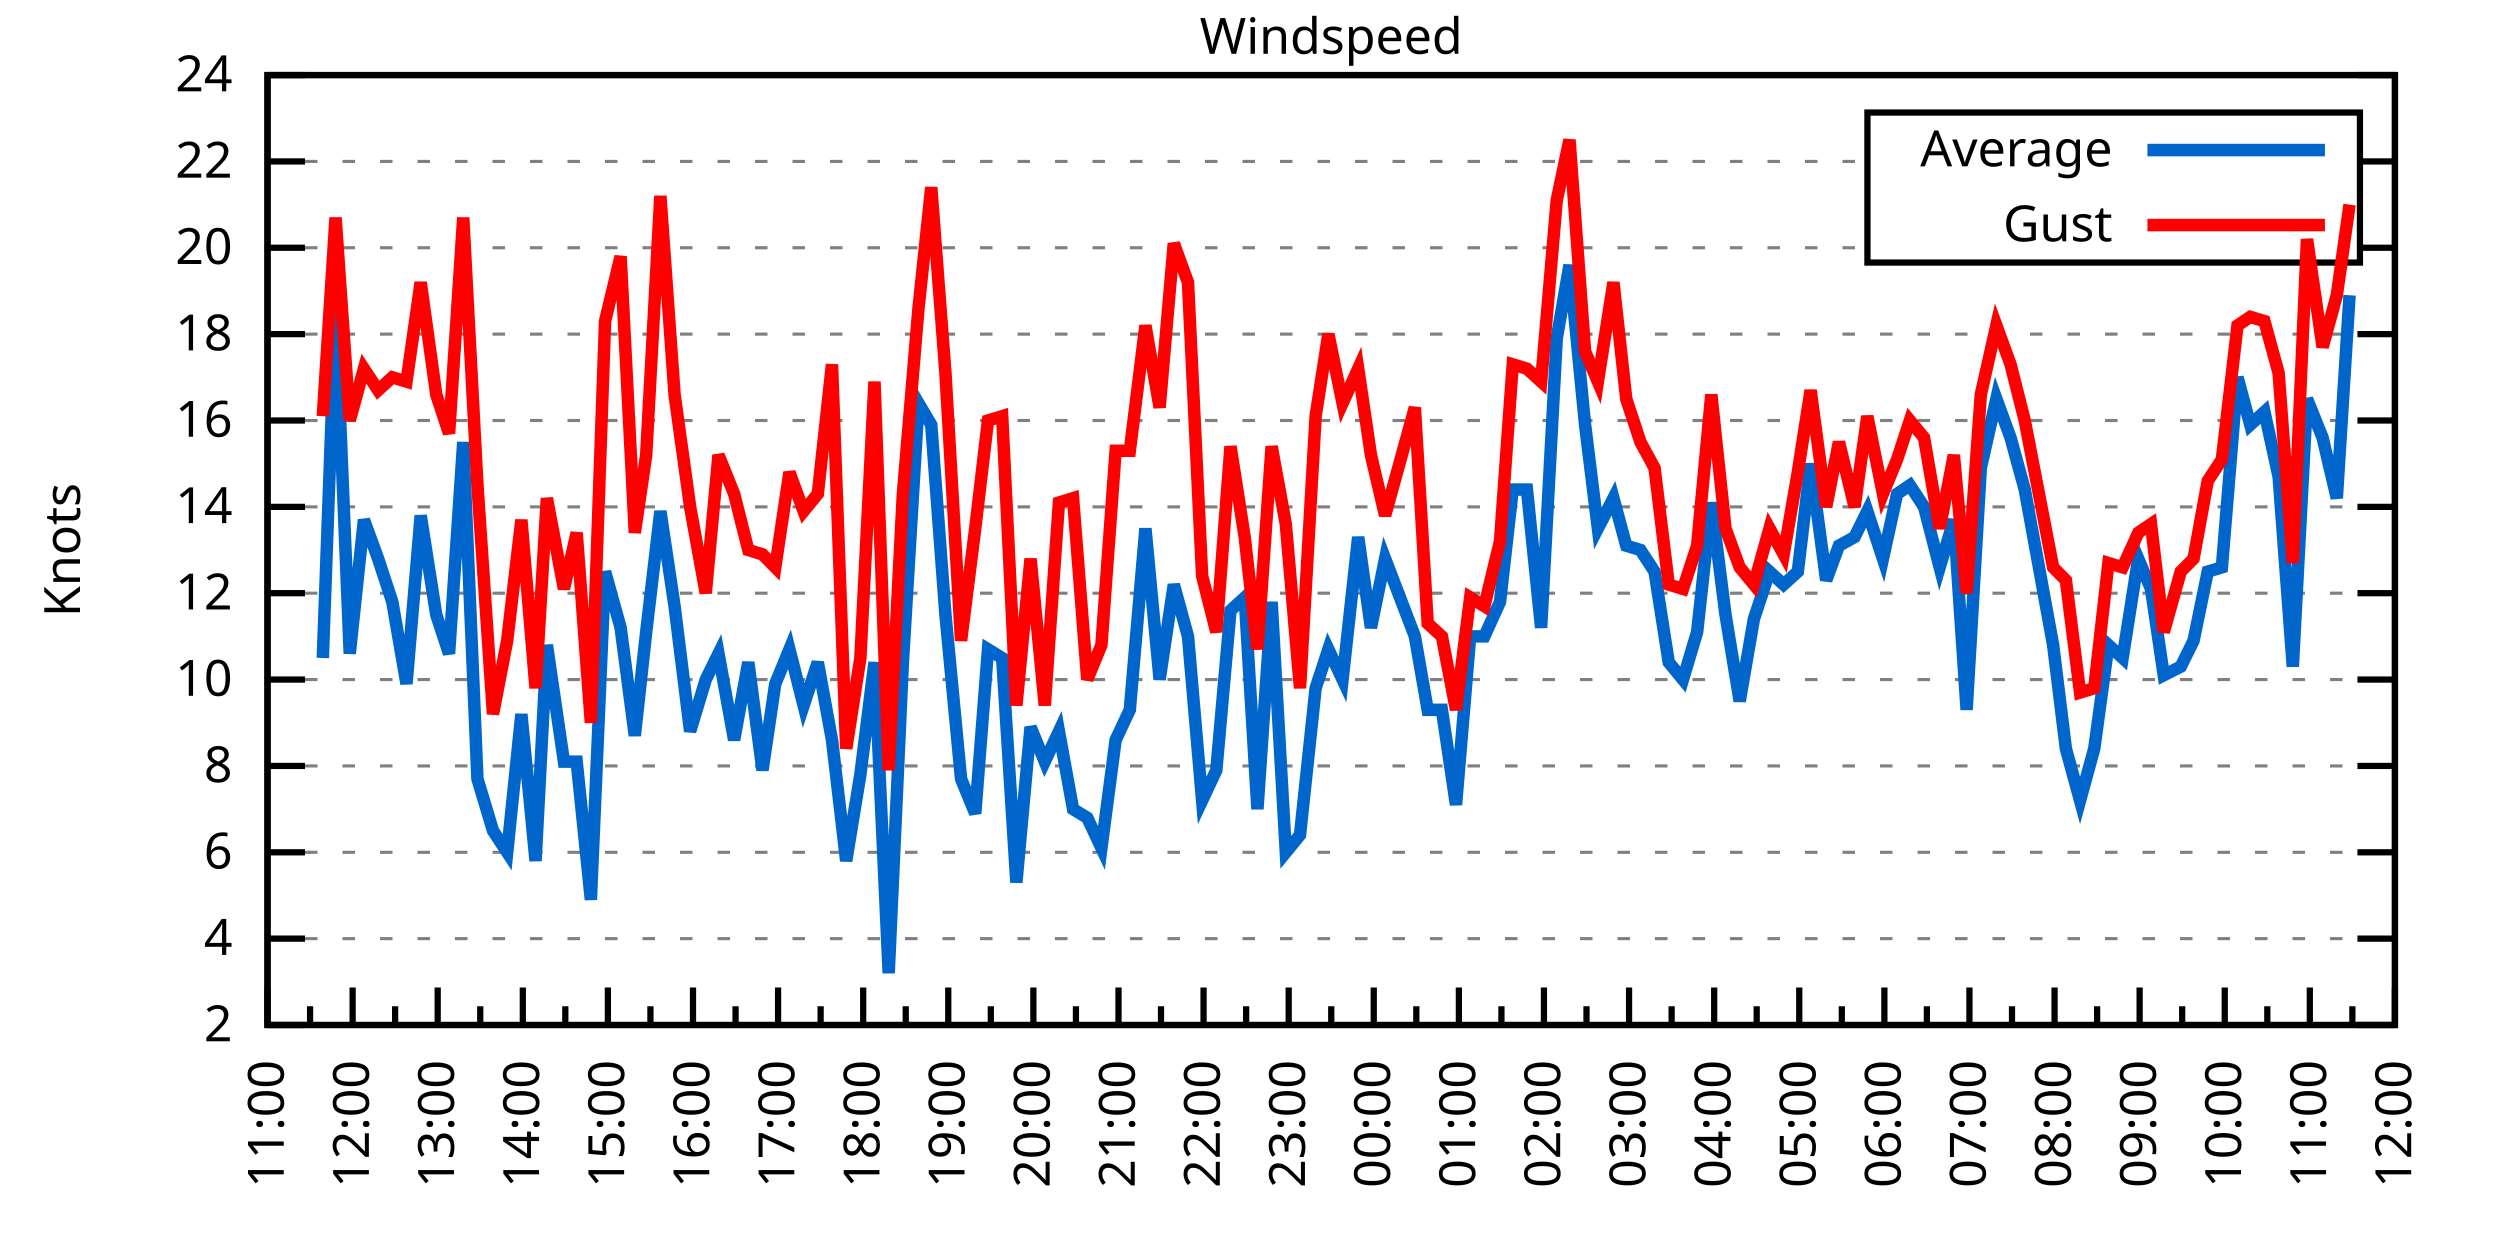
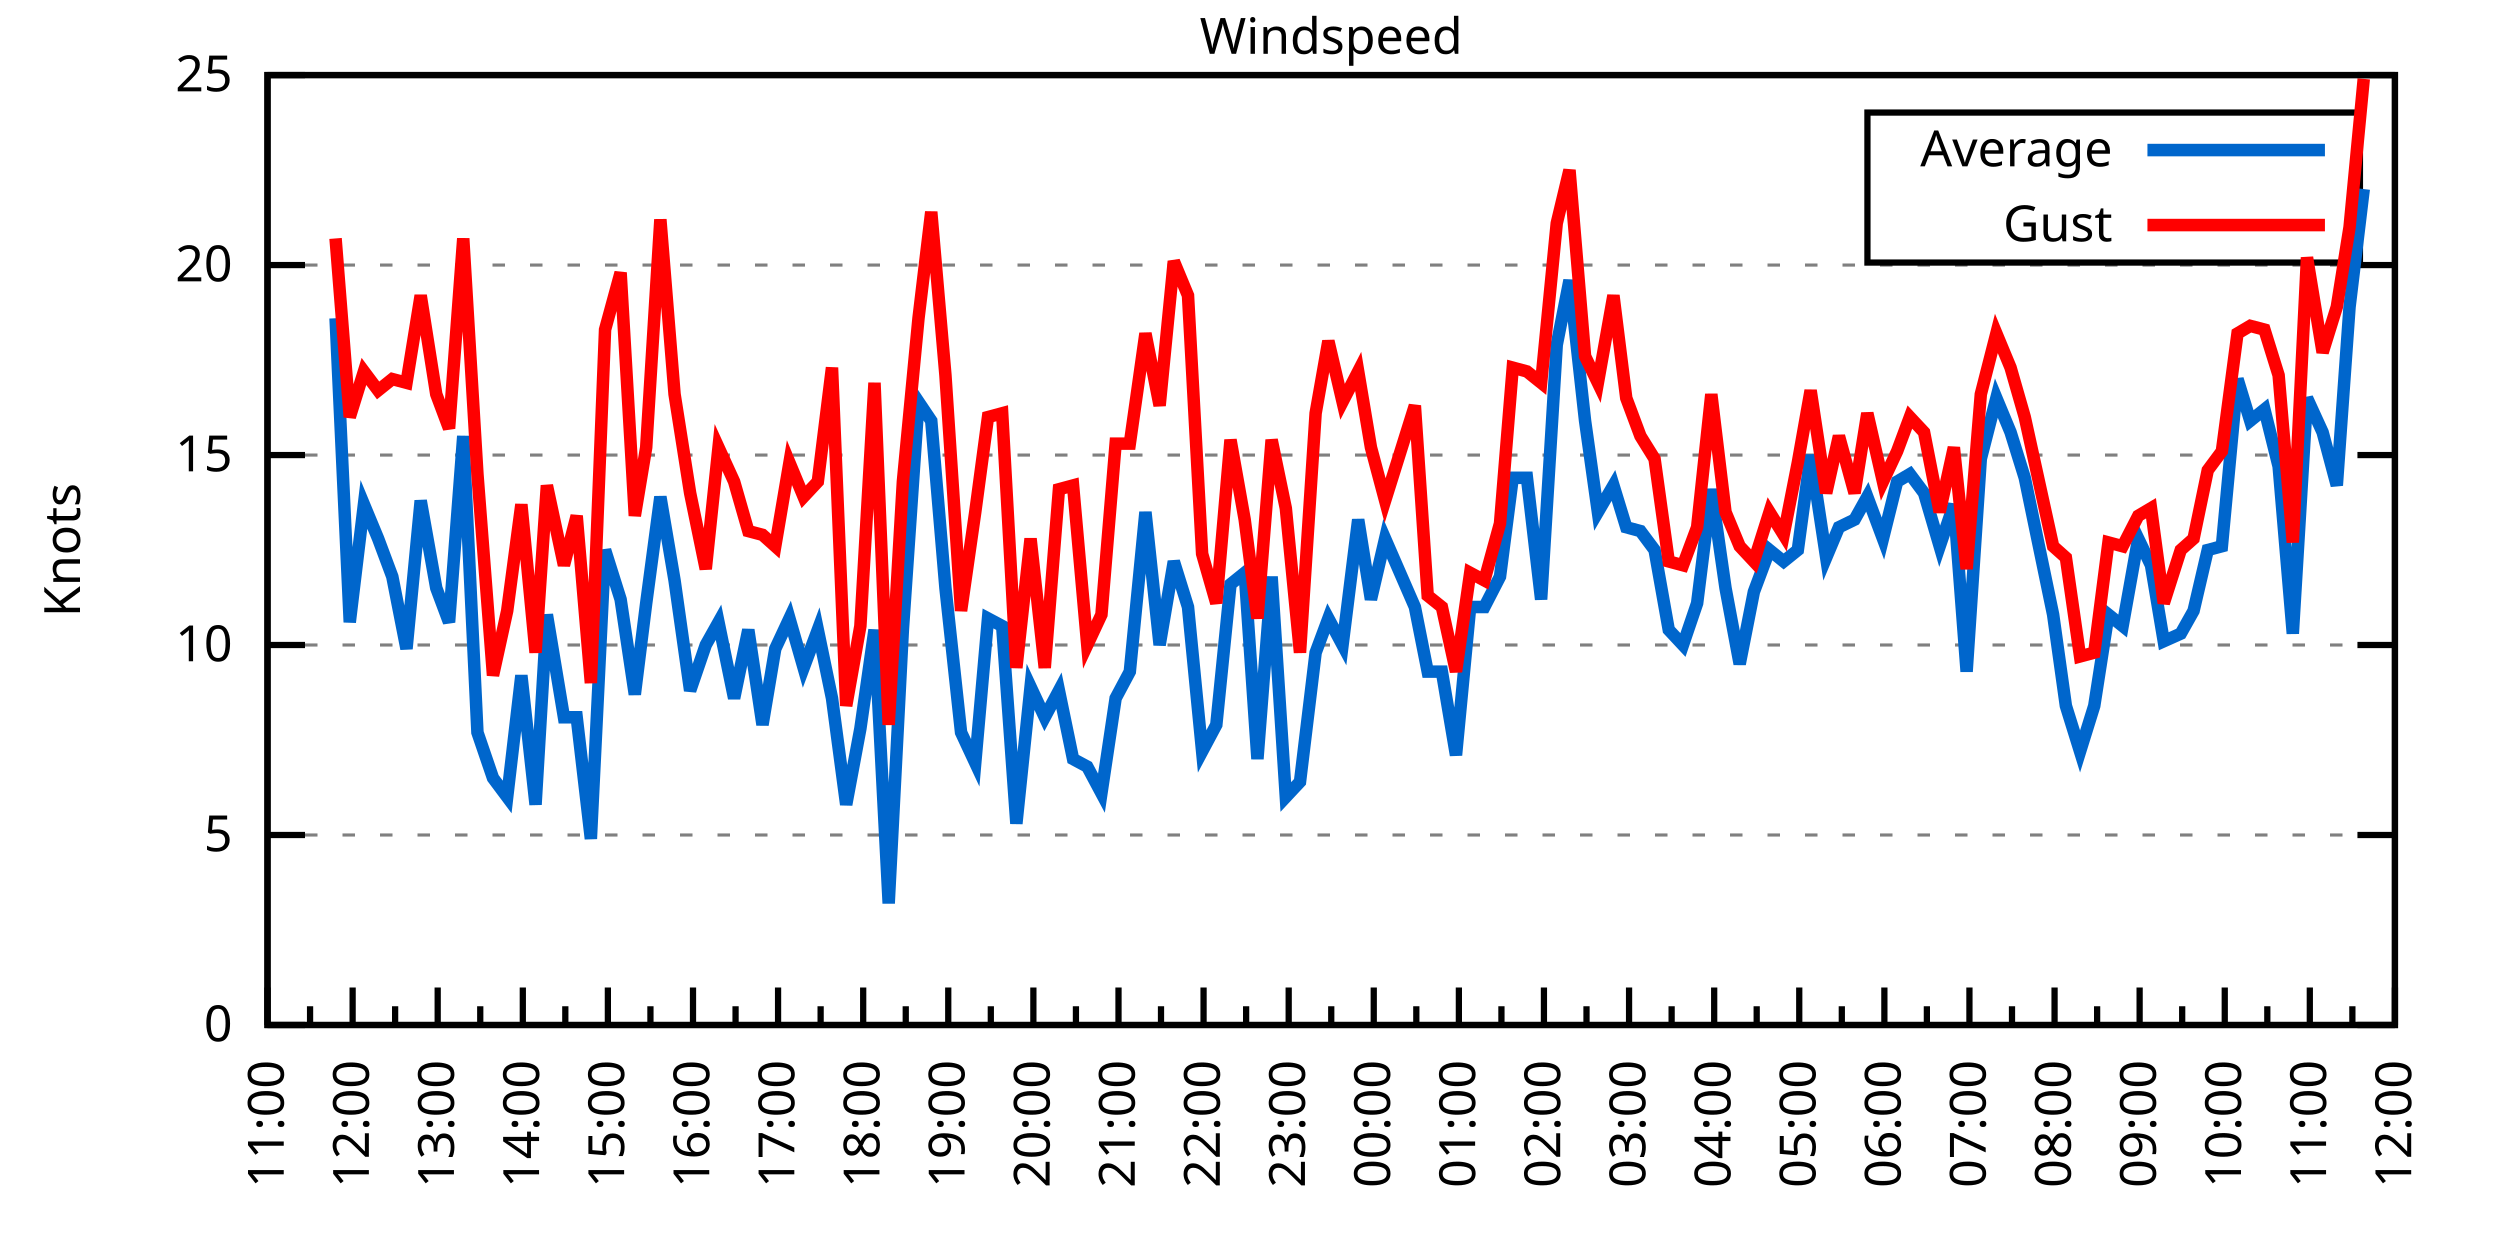
<svg xmlns="http://www.w3.org/2000/svg" xmlns:xlink="http://www.w3.org/1999/xlink" width="400" height="200" viewBox="0 0 400 200">
  <g id="gnuplot_canvas">
    <rect x="0" y="0" width="400" height="200" fill="none" />
    <defs>
      <circle id="gpDot" r="0.5" stroke-width="0.5" stroke="currentColor" />
      <path id="gpPt0" stroke-width="0.333" stroke="currentColor" d="M-1,0 h2 M0,-1 v2" />
      <path id="gpPt1" stroke-width="0.333" stroke="currentColor" d="M-1,-1 L1,1 M1,-1 L-1,1" />
      <path id="gpPt2" stroke-width="0.333" stroke="currentColor" d="M-1,0 L1,0 M0,-1 L0,1 M-1,-1 L1,1 M-1,1 L1,-1" />
      <rect id="gpPt3" stroke-width="0.333" stroke="currentColor" x="-1" y="-1" width="2" height="2" />
      <rect id="gpPt4" stroke-width="0.333" stroke="currentColor" fill="currentColor" x="-1" y="-1" width="2" height="2" />
      <circle id="gpPt5" stroke-width="0.333" stroke="currentColor" cx="0" cy="0" r="1" />
      <use xlink:href="#gpPt5" id="gpPt6" fill="currentColor" stroke="none" />
      <path id="gpPt7" stroke-width="0.333" stroke="currentColor" d="M0,-1.33 L-1.33,0.67 L1.33,0.67 z" />
      <use xlink:href="#gpPt7" id="gpPt8" fill="currentColor" stroke="none" />
      <use xlink:href="#gpPt7" id="gpPt9" stroke="currentColor" transform="rotate(180)" />
      <use xlink:href="#gpPt9" id="gpPt10" fill="currentColor" stroke="none" />
      <use xlink:href="#gpPt3" id="gpPt11" stroke="currentColor" transform="rotate(45)" />
      <use xlink:href="#gpPt11" id="gpPt12" fill="currentColor" stroke="none" />
      <path id="gpPt13" stroke-width="0.333" stroke="currentColor" d="M0,1.330 L1.265,0.411 L0.782,-1.067 L-0.782,-1.076 L-1.265,0.411 z" />
      <use xlink:href="#gpPt13" id="gpPt14" fill="currentColor" stroke="none" />
      <filter id="textbox" filterUnits="objectBoundingBox" x="0" y="0" height="1" width="1">
        <feFlood flood-color="white" flood-opacity="1" result="bgnd" />
        <feComposite in="SourceGraphic" in2="bgnd" operator="atop" />
      </filter>
      <filter id="greybox" filterUnits="objectBoundingBox" x="0" y="0" height="1" width="1">
        <feFlood flood-color="lightgrey" flood-opacity="1" result="grey" />
        <feComposite in="SourceGraphic" in2="grey" operator="atop" />
      </filter>
    </defs>
    <g fill="none" color="white" stroke="currentColor" stroke-width="1.00" stroke-linecap="butt" stroke-linejoin="miter">
</g>
    <g fill="none" color="black" stroke="currentColor" stroke-width="1.00" stroke-linecap="butt" stroke-linejoin="miter">
      <g stroke="none" shape-rendering="crispEdges">
        <polygon fill="rgb(255, 255, 255)" points="42.80,164.00 383.18,164.00 383.18,12.02 42.80,12.02 " />
      </g>
    </g>
    <g fill="none" color="black" stroke="currentColor" stroke-width="1.00" stroke-linecap="butt" stroke-linejoin="miter">
</g>
    <g fill="none" color="black" stroke="black" stroke-width="0.50" stroke-linecap="butt" stroke-linejoin="miter">
</g>
    <g fill="none" color="gray" stroke="currentColor" stroke-width="0.50" stroke-linecap="butt" stroke-linejoin="miter">
      <path stroke="gray" stroke-dasharray="2,4" class="gridline" d="M42.80,164.00 L383.19,164.00  " />
    </g>
    <g fill="none" color="gray" stroke="gray" stroke-width="1.00" stroke-linecap="butt" stroke-linejoin="miter">
</g>
    <g fill="none" color="black" stroke="currentColor" stroke-width="1.00" stroke-linecap="butt" stroke-linejoin="miter">
      <path stroke="black" d="M42.80,164.00 L48.80,164.00 M383.19,164.00 L377.19,164.00  " />
      <g transform="translate(37.20,166.60)" stroke="none" fill="black" font-family="Sans" font-size="8.00" text-anchor="end">
        <text>
-           <tspan font-family="Sans"> 2</tspan>
-         </text>
-       </g>
-     </g>
-     <g fill="none" color="black" stroke="currentColor" stroke-width="1.00" stroke-linecap="butt" stroke-linejoin="miter">
- </g>
-     <g fill="none" color="black" stroke="black" stroke-width="0.50" stroke-linecap="butt" stroke-linejoin="miter">
- </g>
-     <g fill="none" color="gray" stroke="currentColor" stroke-width="0.50" stroke-linecap="butt" stroke-linejoin="miter">
-       <path stroke="gray" stroke-dasharray="2,4" class="gridline" d="M42.80,150.18 L383.19,150.18  " />
-     </g>
-     <g fill="none" color="gray" stroke="gray" stroke-width="1.00" stroke-linecap="butt" stroke-linejoin="miter">
- </g>
-     <g fill="none" color="black" stroke="currentColor" stroke-width="1.00" stroke-linecap="butt" stroke-linejoin="miter">
-       <path stroke="black" d="M42.80,150.18 L48.80,150.18 M383.19,150.18 L377.19,150.18  " />
-       <g transform="translate(37.20,152.78)" stroke="none" fill="black" font-family="Sans" font-size="8.00" text-anchor="end">
-         <text>
-           <tspan font-family="Sans"> 4</tspan>
-         </text>
-       </g>
-     </g>
-     <g fill="none" color="black" stroke="currentColor" stroke-width="1.00" stroke-linecap="butt" stroke-linejoin="miter">
- </g>
-     <g fill="none" color="black" stroke="black" stroke-width="0.50" stroke-linecap="butt" stroke-linejoin="miter">
- </g>
-     <g fill="none" color="gray" stroke="currentColor" stroke-width="0.50" stroke-linecap="butt" stroke-linejoin="miter">
-       <path stroke="gray" stroke-dasharray="2,4" class="gridline" d="M42.80,136.37 L383.19,136.37  " />
-     </g>
-     <g fill="none" color="gray" stroke="gray" stroke-width="1.00" stroke-linecap="butt" stroke-linejoin="miter">
- </g>
-     <g fill="none" color="black" stroke="currentColor" stroke-width="1.00" stroke-linecap="butt" stroke-linejoin="miter">
-       <path stroke="black" d="M42.80,136.37 L48.80,136.37 M383.19,136.37 L377.19,136.37  " />
-       <g transform="translate(37.20,138.97)" stroke="none" fill="black" font-family="Sans" font-size="8.00" text-anchor="end">
-         <text>
-           <tspan font-family="Sans"> 6</tspan>
-         </text>
-       </g>
-     </g>
-     <g fill="none" color="black" stroke="currentColor" stroke-width="1.00" stroke-linecap="butt" stroke-linejoin="miter">
- </g>
-     <g fill="none" color="black" stroke="black" stroke-width="0.50" stroke-linecap="butt" stroke-linejoin="miter">
- </g>
-     <g fill="none" color="gray" stroke="currentColor" stroke-width="0.50" stroke-linecap="butt" stroke-linejoin="miter">
-       <path stroke="gray" stroke-dasharray="2,4" class="gridline" d="M42.80,122.55 L383.19,122.55  " />
-     </g>
-     <g fill="none" color="gray" stroke="gray" stroke-width="1.00" stroke-linecap="butt" stroke-linejoin="miter">
- </g>
-     <g fill="none" color="black" stroke="currentColor" stroke-width="1.00" stroke-linecap="butt" stroke-linejoin="miter">
-       <path stroke="black" d="M42.80,122.55 L48.80,122.55 M383.19,122.55 L377.19,122.55  " />
-       <g transform="translate(37.20,125.15)" stroke="none" fill="black" font-family="Sans" font-size="8.00" text-anchor="end">
-         <text>
-           <tspan font-family="Sans"> 8</tspan>
-         </text>
-       </g>
-     </g>
-     <g fill="none" color="black" stroke="currentColor" stroke-width="1.00" stroke-linecap="butt" stroke-linejoin="miter">
- </g>
-     <g fill="none" color="black" stroke="black" stroke-width="0.50" stroke-linecap="butt" stroke-linejoin="miter">
- </g>
-     <g fill="none" color="gray" stroke="currentColor" stroke-width="0.50" stroke-linecap="butt" stroke-linejoin="miter">
-       <path stroke="gray" stroke-dasharray="2,4" class="gridline" d="M42.80,108.73 L383.19,108.73  " />
-     </g>
-     <g fill="none" color="gray" stroke="gray" stroke-width="1.00" stroke-linecap="butt" stroke-linejoin="miter">
- </g>
-     <g fill="none" color="black" stroke="currentColor" stroke-width="1.00" stroke-linecap="butt" stroke-linejoin="miter">
-       <path stroke="black" d="M42.80,108.73 L48.80,108.73 M383.19,108.73 L377.19,108.73  " />
-       <g transform="translate(37.20,111.33)" stroke="none" fill="black" font-family="Sans" font-size="8.00" text-anchor="end">
+           <tspan font-family="Sans"> 0</tspan>
+         </text>
+       </g>
+     </g>
+     <g fill="none" color="black" stroke="currentColor" stroke-width="1.00" stroke-linecap="butt" stroke-linejoin="miter">
+ </g>
+     <g fill="none" color="black" stroke="black" stroke-width="0.50" stroke-linecap="butt" stroke-linejoin="miter">
+ </g>
+     <g fill="none" color="gray" stroke="currentColor" stroke-width="0.50" stroke-linecap="butt" stroke-linejoin="miter">
+       <path stroke="gray" stroke-dasharray="2,4" class="gridline" d="M42.80,133.60 L383.19,133.60  " />
+     </g>
+     <g fill="none" color="gray" stroke="gray" stroke-width="1.00" stroke-linecap="butt" stroke-linejoin="miter">
+ </g>
+     <g fill="none" color="black" stroke="currentColor" stroke-width="1.00" stroke-linecap="butt" stroke-linejoin="miter">
+       <path stroke="black" d="M42.80,133.60 L48.80,133.60 M383.19,133.60 L377.19,133.60  " />
+       <g transform="translate(37.20,136.20)" stroke="none" fill="black" font-family="Sans" font-size="8.00" text-anchor="end">
+         <text>
+           <tspan font-family="Sans"> 5</tspan>
+         </text>
+       </g>
+     </g>
+     <g fill="none" color="black" stroke="currentColor" stroke-width="1.00" stroke-linecap="butt" stroke-linejoin="miter">
+ </g>
+     <g fill="none" color="black" stroke="black" stroke-width="0.50" stroke-linecap="butt" stroke-linejoin="miter">
+ </g>
+     <g fill="none" color="gray" stroke="currentColor" stroke-width="0.50" stroke-linecap="butt" stroke-linejoin="miter">
+       <path stroke="gray" stroke-dasharray="2,4" class="gridline" d="M42.80,103.20 L383.19,103.20  " />
+     </g>
+     <g fill="none" color="gray" stroke="gray" stroke-width="1.00" stroke-linecap="butt" stroke-linejoin="miter">
+ </g>
+     <g fill="none" color="black" stroke="currentColor" stroke-width="1.00" stroke-linecap="butt" stroke-linejoin="miter">
+       <path stroke="black" d="M42.80,103.20 L48.80,103.20 M383.19,103.20 L377.19,103.20  " />
+       <g transform="translate(37.20,105.80)" stroke="none" fill="black" font-family="Sans" font-size="8.00" text-anchor="end">
        <text>
          <tspan font-family="Sans"> 10</tspan>
        </text>
      </g>
    </g>
    <g fill="none" color="black" stroke="currentColor" stroke-width="1.00" stroke-linecap="butt" stroke-linejoin="miter">
</g>
    <g fill="none" color="black" stroke="black" stroke-width="0.50" stroke-linecap="butt" stroke-linejoin="miter">
</g>
    <g fill="none" color="gray" stroke="currentColor" stroke-width="0.50" stroke-linecap="butt" stroke-linejoin="miter">
-       <path stroke="gray" stroke-dasharray="2,4" class="gridline" d="M42.80,94.91 L383.19,94.91  " />
-     </g>
-     <g fill="none" color="gray" stroke="gray" stroke-width="1.00" stroke-linecap="butt" stroke-linejoin="miter">
- </g>
-     <g fill="none" color="black" stroke="currentColor" stroke-width="1.00" stroke-linecap="butt" stroke-linejoin="miter">
-       <path stroke="black" d="M42.80,94.91 L48.80,94.91 M383.19,94.91 L377.19,94.91  " />
-       <g transform="translate(37.20,97.51)" stroke="none" fill="black" font-family="Sans" font-size="8.00" text-anchor="end">
-         <text>
-           <tspan font-family="Sans"> 12</tspan>
-         </text>
-       </g>
-     </g>
-     <g fill="none" color="black" stroke="currentColor" stroke-width="1.00" stroke-linecap="butt" stroke-linejoin="miter">
- </g>
-     <g fill="none" color="black" stroke="black" stroke-width="0.50" stroke-linecap="butt" stroke-linejoin="miter">
- </g>
-     <g fill="none" color="gray" stroke="currentColor" stroke-width="0.50" stroke-linecap="butt" stroke-linejoin="miter">
-       <path stroke="gray" stroke-dasharray="2,4" class="gridline" d="M42.80,81.10 L383.19,81.10  " />
-     </g>
-     <g fill="none" color="gray" stroke="gray" stroke-width="1.00" stroke-linecap="butt" stroke-linejoin="miter">
- </g>
-     <g fill="none" color="black" stroke="currentColor" stroke-width="1.00" stroke-linecap="butt" stroke-linejoin="miter">
-       <path stroke="black" d="M42.80,81.10 L48.80,81.10 M383.19,81.10 L377.19,81.10  " />
-       <g transform="translate(37.20,83.70)" stroke="none" fill="black" font-family="Sans" font-size="8.00" text-anchor="end">
-         <text>
-           <tspan font-family="Sans"> 14</tspan>
-         </text>
-       </g>
-     </g>
-     <g fill="none" color="black" stroke="currentColor" stroke-width="1.00" stroke-linecap="butt" stroke-linejoin="miter">
- </g>
-     <g fill="none" color="black" stroke="black" stroke-width="0.50" stroke-linecap="butt" stroke-linejoin="miter">
- </g>
-     <g fill="none" color="gray" stroke="currentColor" stroke-width="0.50" stroke-linecap="butt" stroke-linejoin="miter">
-       <path stroke="gray" stroke-dasharray="2,4" class="gridline" d="M42.80,67.28 L383.19,67.28  " />
-     </g>
-     <g fill="none" color="gray" stroke="gray" stroke-width="1.00" stroke-linecap="butt" stroke-linejoin="miter">
- </g>
-     <g fill="none" color="black" stroke="currentColor" stroke-width="1.00" stroke-linecap="butt" stroke-linejoin="miter">
-       <path stroke="black" d="M42.80,67.28 L48.80,67.28 M383.19,67.28 L377.19,67.28  " />
-       <g transform="translate(37.20,69.88)" stroke="none" fill="black" font-family="Sans" font-size="8.00" text-anchor="end">
-         <text>
-           <tspan font-family="Sans"> 16</tspan>
-         </text>
-       </g>
-     </g>
-     <g fill="none" color="black" stroke="currentColor" stroke-width="1.00" stroke-linecap="butt" stroke-linejoin="miter">
- </g>
-     <g fill="none" color="black" stroke="black" stroke-width="0.50" stroke-linecap="butt" stroke-linejoin="miter">
- </g>
-     <g fill="none" color="gray" stroke="currentColor" stroke-width="0.50" stroke-linecap="butt" stroke-linejoin="miter">
-       <path stroke="gray" stroke-dasharray="2,4" class="gridline" d="M42.80,53.46 L383.19,53.46  " />
-     </g>
-     <g fill="none" color="gray" stroke="gray" stroke-width="1.00" stroke-linecap="butt" stroke-linejoin="miter">
- </g>
-     <g fill="none" color="black" stroke="currentColor" stroke-width="1.00" stroke-linecap="butt" stroke-linejoin="miter">
-       <path stroke="black" d="M42.80,53.46 L48.80,53.46 M383.19,53.46 L377.19,53.46  " />
-       <g transform="translate(37.20,56.06)" stroke="none" fill="black" font-family="Sans" font-size="8.00" text-anchor="end">
-         <text>
-           <tspan font-family="Sans"> 18</tspan>
-         </text>
-       </g>
-     </g>
-     <g fill="none" color="black" stroke="currentColor" stroke-width="1.00" stroke-linecap="butt" stroke-linejoin="miter">
- </g>
-     <g fill="none" color="black" stroke="black" stroke-width="0.50" stroke-linecap="butt" stroke-linejoin="miter">
- </g>
-     <g fill="none" color="gray" stroke="currentColor" stroke-width="0.50" stroke-linecap="butt" stroke-linejoin="miter">
-       <path stroke="gray" stroke-dasharray="2,4" class="gridline" d="M42.80,39.64 L298.79,39.64 M377.59,39.64 L383.19,39.64  " />
-     </g>
-     <g fill="none" color="gray" stroke="gray" stroke-width="1.00" stroke-linecap="butt" stroke-linejoin="miter">
- </g>
-     <g fill="none" color="black" stroke="currentColor" stroke-width="1.00" stroke-linecap="butt" stroke-linejoin="miter">
-       <path stroke="black" d="M42.80,39.64 L48.80,39.64 M383.19,39.64 L377.19,39.64  " />
-       <g transform="translate(37.20,42.24)" stroke="none" fill="black" font-family="Sans" font-size="8.00" text-anchor="end">
+       <path stroke="gray" stroke-dasharray="2,4" class="gridline" d="M42.80,72.81 L383.19,72.81  " />
+     </g>
+     <g fill="none" color="gray" stroke="gray" stroke-width="1.00" stroke-linecap="butt" stroke-linejoin="miter">
+ </g>
+     <g fill="none" color="black" stroke="currentColor" stroke-width="1.00" stroke-linecap="butt" stroke-linejoin="miter">
+       <path stroke="black" d="M42.80,72.81 L48.80,72.81 M383.19,72.81 L377.19,72.81  " />
+       <g transform="translate(37.20,75.41)" stroke="none" fill="black" font-family="Sans" font-size="8.00" text-anchor="end">
+         <text>
+           <tspan font-family="Sans"> 15</tspan>
+         </text>
+       </g>
+     </g>
+     <g fill="none" color="black" stroke="currentColor" stroke-width="1.00" stroke-linecap="butt" stroke-linejoin="miter">
+ </g>
+     <g fill="none" color="black" stroke="black" stroke-width="0.50" stroke-linecap="butt" stroke-linejoin="miter">
+ </g>
+     <g fill="none" color="gray" stroke="currentColor" stroke-width="0.50" stroke-linecap="butt" stroke-linejoin="miter">
+       <path stroke="gray" stroke-dasharray="2,4" class="gridline" d="M42.80,42.41 L383.19,42.41  " />
+     </g>
+     <g fill="none" color="gray" stroke="gray" stroke-width="1.00" stroke-linecap="butt" stroke-linejoin="miter">
+ </g>
+     <g fill="none" color="black" stroke="currentColor" stroke-width="1.00" stroke-linecap="butt" stroke-linejoin="miter">
+       <path stroke="black" d="M42.80,42.41 L48.80,42.41 M383.19,42.41 L377.19,42.41  " />
+       <g transform="translate(37.20,45.01)" stroke="none" fill="black" font-family="Sans" font-size="8.00" text-anchor="end">
        <text>
          <tspan font-family="Sans"> 20</tspan>
-         </text>
-       </g>
-     </g>
-     <g fill="none" color="black" stroke="currentColor" stroke-width="1.00" stroke-linecap="butt" stroke-linejoin="miter">
- </g>
-     <g fill="none" color="black" stroke="black" stroke-width="0.50" stroke-linecap="butt" stroke-linejoin="miter">
- </g>
-     <g fill="none" color="gray" stroke="currentColor" stroke-width="0.50" stroke-linecap="butt" stroke-linejoin="miter">
-       <path stroke="gray" stroke-dasharray="2,4" class="gridline" d="M42.80,25.83 L298.79,25.83 M377.59,25.83 L383.19,25.83  " />
-     </g>
-     <g fill="none" color="gray" stroke="gray" stroke-width="1.00" stroke-linecap="butt" stroke-linejoin="miter">
- </g>
-     <g fill="none" color="black" stroke="currentColor" stroke-width="1.00" stroke-linecap="butt" stroke-linejoin="miter">
-       <path stroke="black" d="M42.80,25.83 L48.80,25.83 M383.19,25.83 L377.19,25.83  " />
-       <g transform="translate(37.20,28.43)" stroke="none" fill="black" font-family="Sans" font-size="8.00" text-anchor="end">
-         <text>
-           <tspan font-family="Sans"> 22</tspan>
        </text>
      </g>
    </g>
    <g fill="none" color="black" stroke="currentColor" stroke-width="1.00" stroke-linecap="butt" stroke-linejoin="miter">
</g>
    <g fill="none" color="black" stroke="black" stroke-width="0.50" stroke-linecap="butt" stroke-linejoin="miter">
</g>
    <g fill="none" color="gray" stroke="currentColor" stroke-width="0.50" stroke-linecap="butt" stroke-linejoin="miter">
      <path stroke="gray" stroke-dasharray="2,4" class="gridline" d="M42.80,12.01 L383.19,12.01  " />
    </g>
    <g fill="none" color="gray" stroke="gray" stroke-width="1.00" stroke-linecap="butt" stroke-linejoin="miter">
</g>
    <g fill="none" color="black" stroke="currentColor" stroke-width="1.00" stroke-linecap="butt" stroke-linejoin="miter">
      <path stroke="black" d="M42.80,12.01 L48.80,12.01 M383.19,12.01 L377.19,12.01  " />
      <g transform="translate(37.20,14.61)" stroke="none" fill="black" font-family="Sans" font-size="8.00" text-anchor="end">
        <text>
-           <tspan font-family="Sans"> 24</tspan>
+           <tspan font-family="Sans"> 25</tspan>
        </text>
      </g>
    </g>
    <g fill="none" color="black" stroke="currentColor" stroke-width="1.00" stroke-linecap="butt" stroke-linejoin="miter">
      <path stroke="black" d="M42.80,164.00 L42.80,158.00  " />
      <g transform="translate(45.40,169.60) rotate(270)" stroke="none" fill="black" font-family="Sans" font-size="8.00" text-anchor="end">
        <text>
          <tspan font-family="Sans">11:00</tspan>
        </text>
      </g>
    </g>
    <g fill="none" color="black" stroke="currentColor" stroke-width="1.00" stroke-linecap="butt" stroke-linejoin="miter">
      <path stroke="black" d="M49.61,164.00 L49.61,161.00 M56.42,164.00 L56.42,158.00  " />
      <g transform="translate(59.02,169.60) rotate(270)" stroke="none" fill="black" font-family="Sans" font-size="8.00" text-anchor="end">
        <text>
          <tspan font-family="Sans">12:00</tspan>
        </text>
      </g>
    </g>
    <g fill="none" color="black" stroke="currentColor" stroke-width="1.00" stroke-linecap="butt" stroke-linejoin="miter">
      <path stroke="black" d="M63.22,164.00 L63.22,161.00 M70.03,164.00 L70.03,158.00  " />
      <g transform="translate(72.63,169.60) rotate(270)" stroke="none" fill="black" font-family="Sans" font-size="8.00" text-anchor="end">
        <text>
          <tspan font-family="Sans">13:00</tspan>
        </text>
      </g>
    </g>
    <g fill="none" color="black" stroke="currentColor" stroke-width="1.00" stroke-linecap="butt" stroke-linejoin="miter">
      <path stroke="black" d="M76.84,164.00 L76.84,161.00 M83.65,164.00 L83.65,158.00  " />
      <g transform="translate(86.25,169.60) rotate(270)" stroke="none" fill="black" font-family="Sans" font-size="8.00" text-anchor="end">
        <text>
          <tspan font-family="Sans">14:00</tspan>
        </text>
      </g>
    </g>
    <g fill="none" color="black" stroke="currentColor" stroke-width="1.00" stroke-linecap="butt" stroke-linejoin="miter">
      <path stroke="black" d="M90.45,164.00 L90.45,161.00 M97.26,164.00 L97.26,158.00  " />
      <g transform="translate(99.86,169.60) rotate(270)" stroke="none" fill="black" font-family="Sans" font-size="8.00" text-anchor="end">
        <text>
          <tspan font-family="Sans">15:00</tspan>
        </text>
      </g>
    </g>
    <g fill="none" color="black" stroke="currentColor" stroke-width="1.00" stroke-linecap="butt" stroke-linejoin="miter">
      <path stroke="black" d="M104.07,164.00 L104.07,161.00 M110.88,164.00 L110.88,158.00  " />
      <g transform="translate(113.48,169.60) rotate(270)" stroke="none" fill="black" font-family="Sans" font-size="8.00" text-anchor="end">
        <text>
          <tspan font-family="Sans">16:00</tspan>
        </text>
      </g>
    </g>
    <g fill="none" color="black" stroke="currentColor" stroke-width="1.00" stroke-linecap="butt" stroke-linejoin="miter">
      <path stroke="black" d="M117.69,164.00 L117.69,161.00 M124.49,164.00 L124.49,158.00  " />
      <g transform="translate(127.09,169.60) rotate(270)" stroke="none" fill="black" font-family="Sans" font-size="8.00" text-anchor="end">
        <text>
          <tspan font-family="Sans">17:00</tspan>
        </text>
      </g>
    </g>
    <g fill="none" color="black" stroke="currentColor" stroke-width="1.00" stroke-linecap="butt" stroke-linejoin="miter">
      <path stroke="black" d="M131.30,164.00 L131.30,161.00 M138.11,164.00 L138.11,158.00  " />
      <g transform="translate(140.71,169.60) rotate(270)" stroke="none" fill="black" font-family="Sans" font-size="8.00" text-anchor="end">
        <text>
          <tspan font-family="Sans">18:00</tspan>
        </text>
      </g>
    </g>
    <g fill="none" color="black" stroke="currentColor" stroke-width="1.00" stroke-linecap="butt" stroke-linejoin="miter">
      <path stroke="black" d="M144.92,164.00 L144.92,161.00 M151.72,164.00 L151.72,158.00  " />
      <g transform="translate(154.32,169.60) rotate(270)" stroke="none" fill="black" font-family="Sans" font-size="8.00" text-anchor="end">
        <text>
          <tspan font-family="Sans">19:00</tspan>
        </text>
      </g>
    </g>
    <g fill="none" color="black" stroke="currentColor" stroke-width="1.00" stroke-linecap="butt" stroke-linejoin="miter">
      <path stroke="black" d="M158.53,164.00 L158.53,161.00 M165.34,164.00 L165.34,158.00  " />
      <g transform="translate(167.94,169.60) rotate(270)" stroke="none" fill="black" font-family="Sans" font-size="8.00" text-anchor="end">
        <text>
          <tspan font-family="Sans">20:00</tspan>
        </text>
      </g>
    </g>
    <g fill="none" color="black" stroke="currentColor" stroke-width="1.00" stroke-linecap="butt" stroke-linejoin="miter">
      <path stroke="black" d="M172.15,164.00 L172.15,161.00 M178.96,164.00 L178.96,158.00  " />
      <g transform="translate(181.56,169.60) rotate(270)" stroke="none" fill="black" font-family="Sans" font-size="8.00" text-anchor="end">
        <text>
          <tspan font-family="Sans">21:00</tspan>
        </text>
      </g>
    </g>
    <g fill="none" color="black" stroke="currentColor" stroke-width="1.00" stroke-linecap="butt" stroke-linejoin="miter">
      <path stroke="black" d="M185.76,164.00 L185.76,161.00 M192.57,164.00 L192.57,158.00  " />
      <g transform="translate(195.17,169.60) rotate(270)" stroke="none" fill="black" font-family="Sans" font-size="8.00" text-anchor="end">
        <text>
          <tspan font-family="Sans">22:00</tspan>
        </text>
      </g>
    </g>
    <g fill="none" color="black" stroke="currentColor" stroke-width="1.00" stroke-linecap="butt" stroke-linejoin="miter">
      <path stroke="black" d="M199.38,164.00 L199.38,161.00 M206.19,164.00 L206.19,158.00  " />
      <g transform="translate(208.79,169.60) rotate(270)" stroke="none" fill="black" font-family="Sans" font-size="8.00" text-anchor="end">
        <text>
          <tspan font-family="Sans">23:00</tspan>
        </text>
      </g>
    </g>
    <g fill="none" color="black" stroke="currentColor" stroke-width="1.00" stroke-linecap="butt" stroke-linejoin="miter">
      <path stroke="black" d="M213.00,164.00 L213.00,161.00 M219.80,164.00 L219.80,158.00  " />
      <g transform="translate(222.40,169.60) rotate(270)" stroke="none" fill="black" font-family="Sans" font-size="8.00" text-anchor="end">
        <text>
          <tspan font-family="Sans">00:00</tspan>
        </text>
      </g>
    </g>
    <g fill="none" color="black" stroke="currentColor" stroke-width="1.00" stroke-linecap="butt" stroke-linejoin="miter">
      <path stroke="black" d="M226.61,164.00 L226.61,161.00 M233.42,164.00 L233.42,158.00  " />
      <g transform="translate(236.02,169.60) rotate(270)" stroke="none" fill="black" font-family="Sans" font-size="8.00" text-anchor="end">
        <text>
          <tspan font-family="Sans">01:00</tspan>
        </text>
      </g>
    </g>
    <g fill="none" color="black" stroke="currentColor" stroke-width="1.00" stroke-linecap="butt" stroke-linejoin="miter">
      <path stroke="black" d="M240.23,164.00 L240.23,161.00 M247.03,164.00 L247.03,158.00  " />
      <g transform="translate(249.63,169.60) rotate(270)" stroke="none" fill="black" font-family="Sans" font-size="8.00" text-anchor="end">
        <text>
          <tspan font-family="Sans">02:00</tspan>
        </text>
      </g>
    </g>
    <g fill="none" color="black" stroke="currentColor" stroke-width="1.00" stroke-linecap="butt" stroke-linejoin="miter">
      <path stroke="black" d="M253.84,164.00 L253.84,161.00 M260.65,164.00 L260.65,158.00  " />
      <g transform="translate(263.25,169.60) rotate(270)" stroke="none" fill="black" font-family="Sans" font-size="8.00" text-anchor="end">
        <text>
          <tspan font-family="Sans">03:00</tspan>
        </text>
      </g>
    </g>
    <g fill="none" color="black" stroke="currentColor" stroke-width="1.00" stroke-linecap="butt" stroke-linejoin="miter">
      <path stroke="black" d="M267.46,164.00 L267.46,161.00 M274.27,164.00 L274.27,158.00  " />
      <g transform="translate(276.87,169.60) rotate(270)" stroke="none" fill="black" font-family="Sans" font-size="8.00" text-anchor="end">
        <text>
          <tspan font-family="Sans">04:00</tspan>
        </text>
      </g>
    </g>
    <g fill="none" color="black" stroke="currentColor" stroke-width="1.00" stroke-linecap="butt" stroke-linejoin="miter">
      <path stroke="black" d="M281.07,164.00 L281.07,161.00 M287.88,164.00 L287.88,158.00  " />
      <g transform="translate(290.48,169.60) rotate(270)" stroke="none" fill="black" font-family="Sans" font-size="8.00" text-anchor="end">
        <text>
          <tspan font-family="Sans">05:00</tspan>
        </text>
      </g>
    </g>
    <g fill="none" color="black" stroke="currentColor" stroke-width="1.00" stroke-linecap="butt" stroke-linejoin="miter">
      <path stroke="black" d="M294.69,164.00 L294.69,161.00 M301.50,164.00 L301.50,158.00  " />
      <g transform="translate(304.10,169.60) rotate(270)" stroke="none" fill="black" font-family="Sans" font-size="8.00" text-anchor="end">
        <text>
          <tspan font-family="Sans">06:00</tspan>
        </text>
      </g>
    </g>
    <g fill="none" color="black" stroke="currentColor" stroke-width="1.00" stroke-linecap="butt" stroke-linejoin="miter">
      <path stroke="black" d="M308.30,164.00 L308.30,161.00 M315.11,164.00 L315.11,158.00  " />
      <g transform="translate(317.71,169.60) rotate(270)" stroke="none" fill="black" font-family="Sans" font-size="8.00" text-anchor="end">
        <text>
          <tspan font-family="Sans">07:00</tspan>
        </text>
      </g>
    </g>
    <g fill="none" color="black" stroke="currentColor" stroke-width="1.00" stroke-linecap="butt" stroke-linejoin="miter">
      <path stroke="black" d="M321.92,164.00 L321.92,161.00 M328.73,164.00 L328.73,158.00  " />
      <g transform="translate(331.33,169.60) rotate(270)" stroke="none" fill="black" font-family="Sans" font-size="8.00" text-anchor="end">
        <text>
          <tspan font-family="Sans">08:00</tspan>
        </text>
      </g>
    </g>
    <g fill="none" color="black" stroke="currentColor" stroke-width="1.00" stroke-linecap="butt" stroke-linejoin="miter">
      <path stroke="black" d="M335.54,164.00 L335.54,161.00 M342.34,164.00 L342.34,158.00  " />
      <g transform="translate(344.94,169.60) rotate(270)" stroke="none" fill="black" font-family="Sans" font-size="8.00" text-anchor="end">
        <text>
          <tspan font-family="Sans">09:00</tspan>
        </text>
      </g>
    </g>
    <g fill="none" color="black" stroke="currentColor" stroke-width="1.00" stroke-linecap="butt" stroke-linejoin="miter">
      <path stroke="black" d="M349.15,164.00 L349.15,161.00 M355.96,164.00 L355.96,158.00  " />
      <g transform="translate(358.56,169.60) rotate(270)" stroke="none" fill="black" font-family="Sans" font-size="8.00" text-anchor="end">
        <text>
          <tspan font-family="Sans">10:00</tspan>
        </text>
      </g>
    </g>
    <g fill="none" color="black" stroke="currentColor" stroke-width="1.00" stroke-linecap="butt" stroke-linejoin="miter">
      <path stroke="black" d="M362.77,164.00 L362.77,161.00 M369.57,164.00 L369.57,158.00  " />
      <g transform="translate(372.17,169.60) rotate(270)" stroke="none" fill="black" font-family="Sans" font-size="8.00" text-anchor="end">
        <text>
          <tspan font-family="Sans">11:00</tspan>
        </text>
      </g>
    </g>
    <g fill="none" color="black" stroke="currentColor" stroke-width="1.00" stroke-linecap="butt" stroke-linejoin="miter">
      <path stroke="black" d="M376.38,164.00 L376.38,161.00 M383.19,164.00 L383.19,158.00  " />
      <g transform="translate(385.79,169.60) rotate(270)" stroke="none" fill="black" font-family="Sans" font-size="8.00" text-anchor="end">
        <text>
          <tspan font-family="Sans">12:00</tspan>
        </text>
      </g>
    </g>
    <g fill="none" color="black" stroke="currentColor" stroke-width="1.00" stroke-linecap="butt" stroke-linejoin="miter">
</g>
    <g fill="none" color="black" stroke="currentColor" stroke-width="1.00" stroke-linecap="butt" stroke-linejoin="miter">
      <path stroke="black" d="M42.80,12.01 L42.80,164.00 L383.19,164.00 L383.19,12.01 L42.80,12.01 Z  " />
    </g>
    <g fill="none" color="black" stroke="currentColor" stroke-width="1.00" stroke-linecap="butt" stroke-linejoin="miter">
      <g transform="translate(12.80,88.01) rotate(270)" stroke="none" fill="black" font-family="Sans" font-size="8.00" text-anchor="middle">
        <text>
          <tspan font-family="Sans">Knots</tspan>
        </text>
      </g>
    </g>
    <g fill="none" color="black" stroke="currentColor" stroke-width="1.00" stroke-linecap="butt" stroke-linejoin="miter">
</g>
    <g fill="none" color="black" stroke="currentColor" stroke-width="1.00" stroke-linecap="butt" stroke-linejoin="miter">
      <path stroke="black" d="M298.79,42.01 L298.79,18.01 L377.59,18.01 L377.59,42.01 L298.79,42.01 Z  " />
    </g>
    <g id="Windspeed_plot_1">
      <g fill="none" color="white" stroke="black" stroke-width="2.00" stroke-linecap="butt" stroke-linejoin="miter">
</g>
      <g fill="none" color="black" stroke="currentColor" stroke-width="2.00" stroke-linecap="butt" stroke-linejoin="miter">
        <g transform="translate(337.99,26.61)" stroke="none" fill="black" font-family="Sans" font-size="8.00" text-anchor="end">
          <text>
            <tspan font-family="Sans">Average</tspan>
          </text>
        </g>
      </g>
      <g fill="none" color="black" stroke="currentColor" stroke-width="2.00" stroke-linecap="butt" stroke-linejoin="miter">
-         <path stroke="rgb(  0, 102, 204)" d="M343.59,24.01 L371.99,24.01 M51.65,105.28 L53.69,49.32 L55.96,104.59 L58.23,83.17 L60.50,89.39 L62.77,96.30   L65.04,109.42 L67.31,82.48 L69.80,98.37 L71.85,104.59 L74.12,70.73 L76.39,124.62 L78.88,132.91 L81.15,136.37   L83.42,114.26 L85.69,137.75 L87.50,103.20 L90.23,121.86 L92.27,121.86 L94.54,143.96 L96.81,91.46 L99.30,100.44   L101.57,117.71 L103.39,101.13 L105.66,81.79 L107.93,96.99 L110.42,117.02 L112.92,108.73 L114.96,104.59 L117.46,118.40   L119.73,105.97 L122.00,123.24 L124.04,109.42 L126.31,103.89 L128.58,112.88 L130.85,105.97 L133.12,118.40 L135.39,137.75   L137.66,123.93 L139.92,105.97 L142.19,155.71 L144.46,105.97 L146.96,64.52 L149.00,67.97 L151.27,98.37 L153.77,124.62   L156.04,130.15 L158.08,103.89 L160.35,105.28 L162.62,141.20 L164.89,116.33 L167.16,121.86 L169.43,117.02 L171.69,129.46   L173.96,130.84 L176.23,135.67 L178.50,118.40 L180.77,113.57 L183.27,84.55 L185.54,108.73 L187.81,93.53 L190.08,101.82   L192.34,128.08 L194.61,123.24 L196.88,97.68 L199.15,95.60 L201.19,129.46 L203.46,96.30 L205.73,136.37 L208.00,133.60   L210.50,110.11 L212.54,103.89 L214.81,108.73 L217.31,85.93 L219.35,100.44 L221.62,89.39 L226.38,101.82 L228.43,113.57   L230.70,113.57 L232.96,128.77 L235.23,101.82 L237.50,101.82 L240.00,96.30 L242.04,78.33 L244.31,78.33 L246.58,100.44   L249.08,54.15 L251.12,42.41 L253.61,67.97 L255.66,84.55 L258.15,79.71 L260.20,87.31 L262.47,88.00 L264.73,91.46   L267.00,105.97 L269.27,108.73 L271.54,101.13 L273.81,80.41 L276.08,98.37 L278.35,112.19 L280.62,99.06 L283.12,91.46   L285.38,93.53 L287.65,91.46 L289.70,74.19 L292.19,92.84 L294.23,87.31 L296.73,85.93 L298.77,81.79 L301.27,89.39   L303.54,79.02 L305.58,77.64 L307.85,81.10 L310.35,90.77 L312.62,83.17 L314.66,113.57 L316.93,74.88 L319.42,63.82   L321.69,70.04 L323.96,78.33 L328.50,103.20 L330.54,119.78 L332.81,128.08 L335.08,119.78 L337.35,103.20 L339.62,105.28   L342.12,89.39 L344.16,94.22 L346.20,108.04 L348.92,106.66 L350.97,102.51 L353.24,91.46 L355.50,90.77 L358.00,60.37   L360.04,67.97 L362.31,65.90 L364.58,76.26 L366.85,106.66 L369.12,63.82 L371.62,70.04 L373.89,79.71 L375.93,47.24    " />
+         <path stroke="rgb(  0, 102, 204)" d="M343.59,24.01 L371.99,24.01 M53.69,50.92 L55.96,99.56 L58.23,80.71 L60.50,86.18 L62.77,92.26 L65.04,103.81   L67.31,80.10 L69.80,94.08 L71.85,99.56 L74.12,69.77 L76.39,117.19 L78.88,124.48 L81.15,127.52 L83.42,108.07   L85.69,128.74 L87.50,98.34 L90.23,114.76 L92.27,114.76 L94.54,134.21 L96.81,88.00 L99.30,95.91 L101.57,111.11   L103.39,96.52 L105.66,79.49 L107.93,92.87 L110.42,110.50 L112.92,103.20 L114.96,99.56 L117.46,111.72 L119.73,100.77   L122.00,115.97 L124.04,103.81 L126.31,98.95 L128.58,106.85 L130.85,100.77 L133.12,111.72 L135.39,128.74 L137.66,116.58   L139.92,100.77 L142.19,144.55 L144.46,100.77 L146.96,64.29 L149.00,67.33 L151.27,94.08 L153.77,117.19 L156.04,122.05   L158.08,98.95 L160.35,100.16 L162.62,131.78 L164.89,109.89 L167.16,114.76 L169.43,110.50 L171.69,121.44 L173.96,122.66   L176.23,126.91 L178.50,111.72 L180.77,107.46 L183.27,81.93 L185.54,103.20 L187.81,89.83 L190.08,97.12 L192.34,120.23   L194.61,115.97 L196.88,93.48 L199.15,91.65 L201.19,121.44 L203.46,92.26 L205.73,127.52 L208.00,125.09 L210.50,104.42   L212.54,98.95 L214.81,103.20 L217.31,83.14 L219.35,95.91 L221.62,86.18 L226.38,97.12 L228.43,107.46 L230.70,107.46   L232.96,120.83 L235.23,97.12 L237.50,97.12 L240.00,92.26 L242.04,76.45 L244.31,76.45 L246.58,95.91 L249.08,55.18   L251.12,44.84 L253.61,67.33 L255.66,81.93 L258.15,77.67 L260.20,84.36 L262.47,84.97 L264.73,88.00 L267.00,100.77   L269.27,103.20 L271.54,96.52 L273.81,78.28 L276.08,94.08 L278.35,106.24 L280.62,94.69 L283.12,88.00 L285.38,89.83   L287.65,88.00 L289.70,72.81 L292.19,89.22 L294.23,84.36 L296.73,83.14 L298.77,79.49 L301.27,86.18 L303.54,77.06   L305.58,75.85 L307.85,78.89 L310.35,87.40 L312.62,80.71 L314.66,107.46 L316.93,73.41 L319.42,63.69 L321.69,69.16   L323.96,76.45 L328.50,98.34 L330.54,112.93 L332.81,120.23 L335.08,112.93 L337.35,98.34 L339.62,100.16 L342.12,86.18   L344.16,90.44 L346.20,102.60 L348.92,101.38 L350.97,97.73 L353.24,88.00 L355.50,87.40 L358.00,60.65 L360.04,67.33   L362.31,65.51 L364.58,74.63 L366.85,101.38 L369.12,63.69 L371.62,69.16 L373.89,77.67 L375.93,49.10 L378.20,30.25    " />
      </g>
    </g>
    <g id="Windspeed_plot_2">
      <g fill="none" color="black" stroke="currentColor" stroke-width="2.00" stroke-linecap="butt" stroke-linejoin="miter">
        <g transform="translate(337.99,38.61)" stroke="none" fill="black" font-family="Sans" font-size="8.00" text-anchor="end">
          <text>
            <tspan font-family="Sans">Gust</tspan>
          </text>
        </g>
      </g>
      <g fill="none" color="black" stroke="currentColor" stroke-width="2.00" stroke-linecap="butt" stroke-linejoin="miter">
-         <path stroke="rgb(255,   0,   0)" d="M343.59,36.01 L371.99,36.01 M51.65,66.59 L53.69,34.81 L55.96,67.28 L58.23,58.99 L60.50,62.44 L62.77,60.37   L65.04,61.06 L67.31,45.17 L69.80,63.13 L71.85,69.35 L74.12,34.81 L76.39,77.64 L78.88,114.26 L81.15,102.51   L83.42,83.17 L85.69,110.11 L87.50,79.71 L90.23,94.22 L92.27,85.24 L94.54,115.64 L96.81,51.39 L99.30,41.03   L101.57,85.24 L103.39,72.81 L105.66,31.35 L107.93,63.13 L110.42,81.10 L112.92,94.91 L114.96,72.81 L117.46,79.02   L119.73,88.00 L122.00,88.70 L124.04,90.77 L126.31,75.57 L128.58,81.79 L130.85,79.02 L133.12,58.30 L135.39,119.78   L137.66,105.28 L139.92,61.06 L142.19,123.24 L144.46,79.02 L146.96,49.32 L149.00,29.97 L151.27,59.68 L153.77,102.51   L156.04,84.55 L158.08,67.28 L160.35,66.59 L162.62,112.88 L164.89,89.39 L167.16,112.88 L169.43,80.41 L171.69,79.71   L173.96,108.73 L176.23,103.20 L178.50,72.12 L180.77,72.12 L183.27,52.08 L185.54,65.21 L187.81,38.95 L190.08,45.17   L192.34,92.15 L194.61,101.13 L196.88,71.42 L199.15,85.93 L201.19,103.89 L203.46,71.42 L205.73,83.86 L208.00,110.11   L210.50,66.59 L212.54,53.46 L214.81,64.52 L217.31,58.99 L219.35,72.81 L221.62,82.48 L226.38,65.21 L228.43,99.75   L230.70,101.82 L232.96,113.57 L235.23,95.60 L237.50,96.99 L240.00,86.62 L242.04,58.30 L244.31,58.99 L246.58,61.06   L249.08,32.05 L251.12,22.37 L253.61,56.23 L255.66,61.06 L258.15,45.17 L260.20,63.82 L262.47,70.73 L264.73,74.88   L267.00,93.53 L269.27,94.22 L271.54,87.31 L273.81,63.13 L276.08,84.55 L278.35,90.77 L280.62,93.53 L283.12,84.55   L285.38,88.70 L287.65,75.57 L289.70,62.44 L292.19,81.10 L294.23,70.73 L296.73,81.10 L298.77,66.59 L301.27,79.02   L303.54,73.50 L305.58,67.28 L307.85,70.04 L310.35,84.55 L312.62,72.81 L314.66,94.91 L316.93,63.13 L319.42,52.08   L321.69,58.30 L323.96,67.28 L328.50,90.77 L330.54,92.84 L332.81,110.80 L335.08,110.11 L337.35,90.08 L339.62,90.77   L342.12,85.24 L344.16,83.86 L346.20,101.13 L348.92,91.46 L350.97,89.39 L353.24,76.95 L355.50,73.50 L358.00,52.08   L360.04,50.70 L362.31,51.39 L364.58,59.68 L366.85,90.08 L369.12,38.26 L371.62,55.53 L373.89,47.24 L375.93,32.74    " />
+         <path stroke="rgb(255,   0,   0)" d="M343.59,36.01 L371.99,36.01 M53.69,38.15 L55.96,66.73 L58.23,59.43 L60.50,62.47 L62.77,60.65 L65.04,61.25   L67.31,47.27 L69.80,63.08 L71.85,68.55 L74.12,38.15 L76.39,75.85 L78.88,108.07 L81.15,97.73 L83.42,80.71   L85.69,104.42 L87.50,77.67 L90.23,90.44 L92.27,82.53 L94.54,109.28 L96.81,52.74 L99.30,43.62 L101.57,82.53   L103.39,71.59 L105.66,35.11 L107.93,63.08 L110.42,78.89 L112.92,91.04 L114.96,71.59 L117.46,77.06 L119.73,84.97   L122.00,85.57 L124.04,87.40 L126.31,74.02 L128.58,79.49 L130.85,77.06 L133.12,58.82 L135.39,112.93 L137.66,100.16   L139.92,61.25 L142.19,115.97 L144.46,77.06 L146.96,50.92 L149.00,33.90 L151.27,60.04 L153.77,97.73 L156.04,81.93   L158.08,66.73 L160.35,66.12 L162.62,106.85 L164.89,86.18 L167.16,106.85 L169.43,78.28 L171.69,77.67 L173.96,103.20   L176.23,98.34 L178.50,70.98 L180.77,70.98 L183.27,53.35 L185.54,64.90 L187.81,41.80 L190.08,47.27 L192.34,88.61   L194.61,96.52 L196.88,70.37 L199.15,83.14 L201.19,98.95 L203.46,70.37 L205.73,81.32 L208.00,104.42 L210.50,66.12   L212.54,54.57 L214.81,64.29 L217.31,59.43 L219.35,71.59 L221.62,80.10 L226.38,64.90 L228.43,95.30 L230.70,97.12   L232.96,107.46 L235.23,91.65 L237.50,92.87 L240.00,83.75 L242.04,58.82 L244.31,59.43 L246.58,61.25 L249.08,35.72   L251.12,27.21 L253.61,57.00 L255.66,61.25 L258.15,47.27 L260.20,63.69 L262.47,69.77 L264.73,73.41 L267.00,89.83   L269.27,90.44 L271.54,84.36 L273.81,63.08 L276.08,81.93 L278.35,87.40 L280.62,89.83 L283.12,81.93 L285.38,85.57   L287.65,74.02 L289.70,62.47 L292.19,78.89 L294.23,69.77 L296.73,78.89 L298.77,66.12 L301.27,77.06 L303.54,72.20   L305.58,66.73 L307.85,69.16 L310.35,81.93 L312.62,71.59 L314.66,91.04 L316.93,63.08 L319.42,53.35 L321.69,58.82   L323.96,66.73 L328.50,87.40 L330.54,89.22 L332.81,105.03 L335.08,104.42 L337.35,86.79 L339.62,87.40 L342.12,82.53   L344.16,81.32 L346.20,96.52 L348.92,88.00 L350.97,86.18 L353.24,75.24 L355.50,72.20 L358.00,53.35 L360.04,52.14   L362.31,52.74 L364.58,60.04 L366.85,86.79 L369.12,41.19 L371.62,56.39 L373.89,49.10 L375.93,36.33 L378.20,12.62    " />
      </g>
    </g>
    <g fill="none" color="black" stroke="currentColor" stroke-width="2.00" stroke-linecap="butt" stroke-linejoin="miter">
</g>
    <g fill="none" color="black" stroke="black" stroke-width="1.00" stroke-linecap="butt" stroke-linejoin="miter">
</g>
    <g fill="none" color="black" stroke="currentColor" stroke-width="1.00" stroke-linecap="butt" stroke-linejoin="miter">
      <path stroke="black" d="M42.80,12.01 L42.80,164.00 L383.19,164.00 L383.19,12.01 L42.80,12.01 Z  " />
    </g>
    <g fill="none" color="black" stroke="currentColor" stroke-width="1.00" stroke-linecap="butt" stroke-linejoin="miter">
      <g transform="translate(212.99,8.61)" stroke="none" fill="black" font-family="Sans" font-size="8.00" text-anchor="middle">
        <text>
          <tspan font-family="Sans">Windspeed</tspan>
        </text>
      </g>
    </g>
    <g fill="none" color="black" stroke="currentColor" stroke-width="1.00" stroke-linecap="butt" stroke-linejoin="miter">
</g>
  </g>
</svg>
